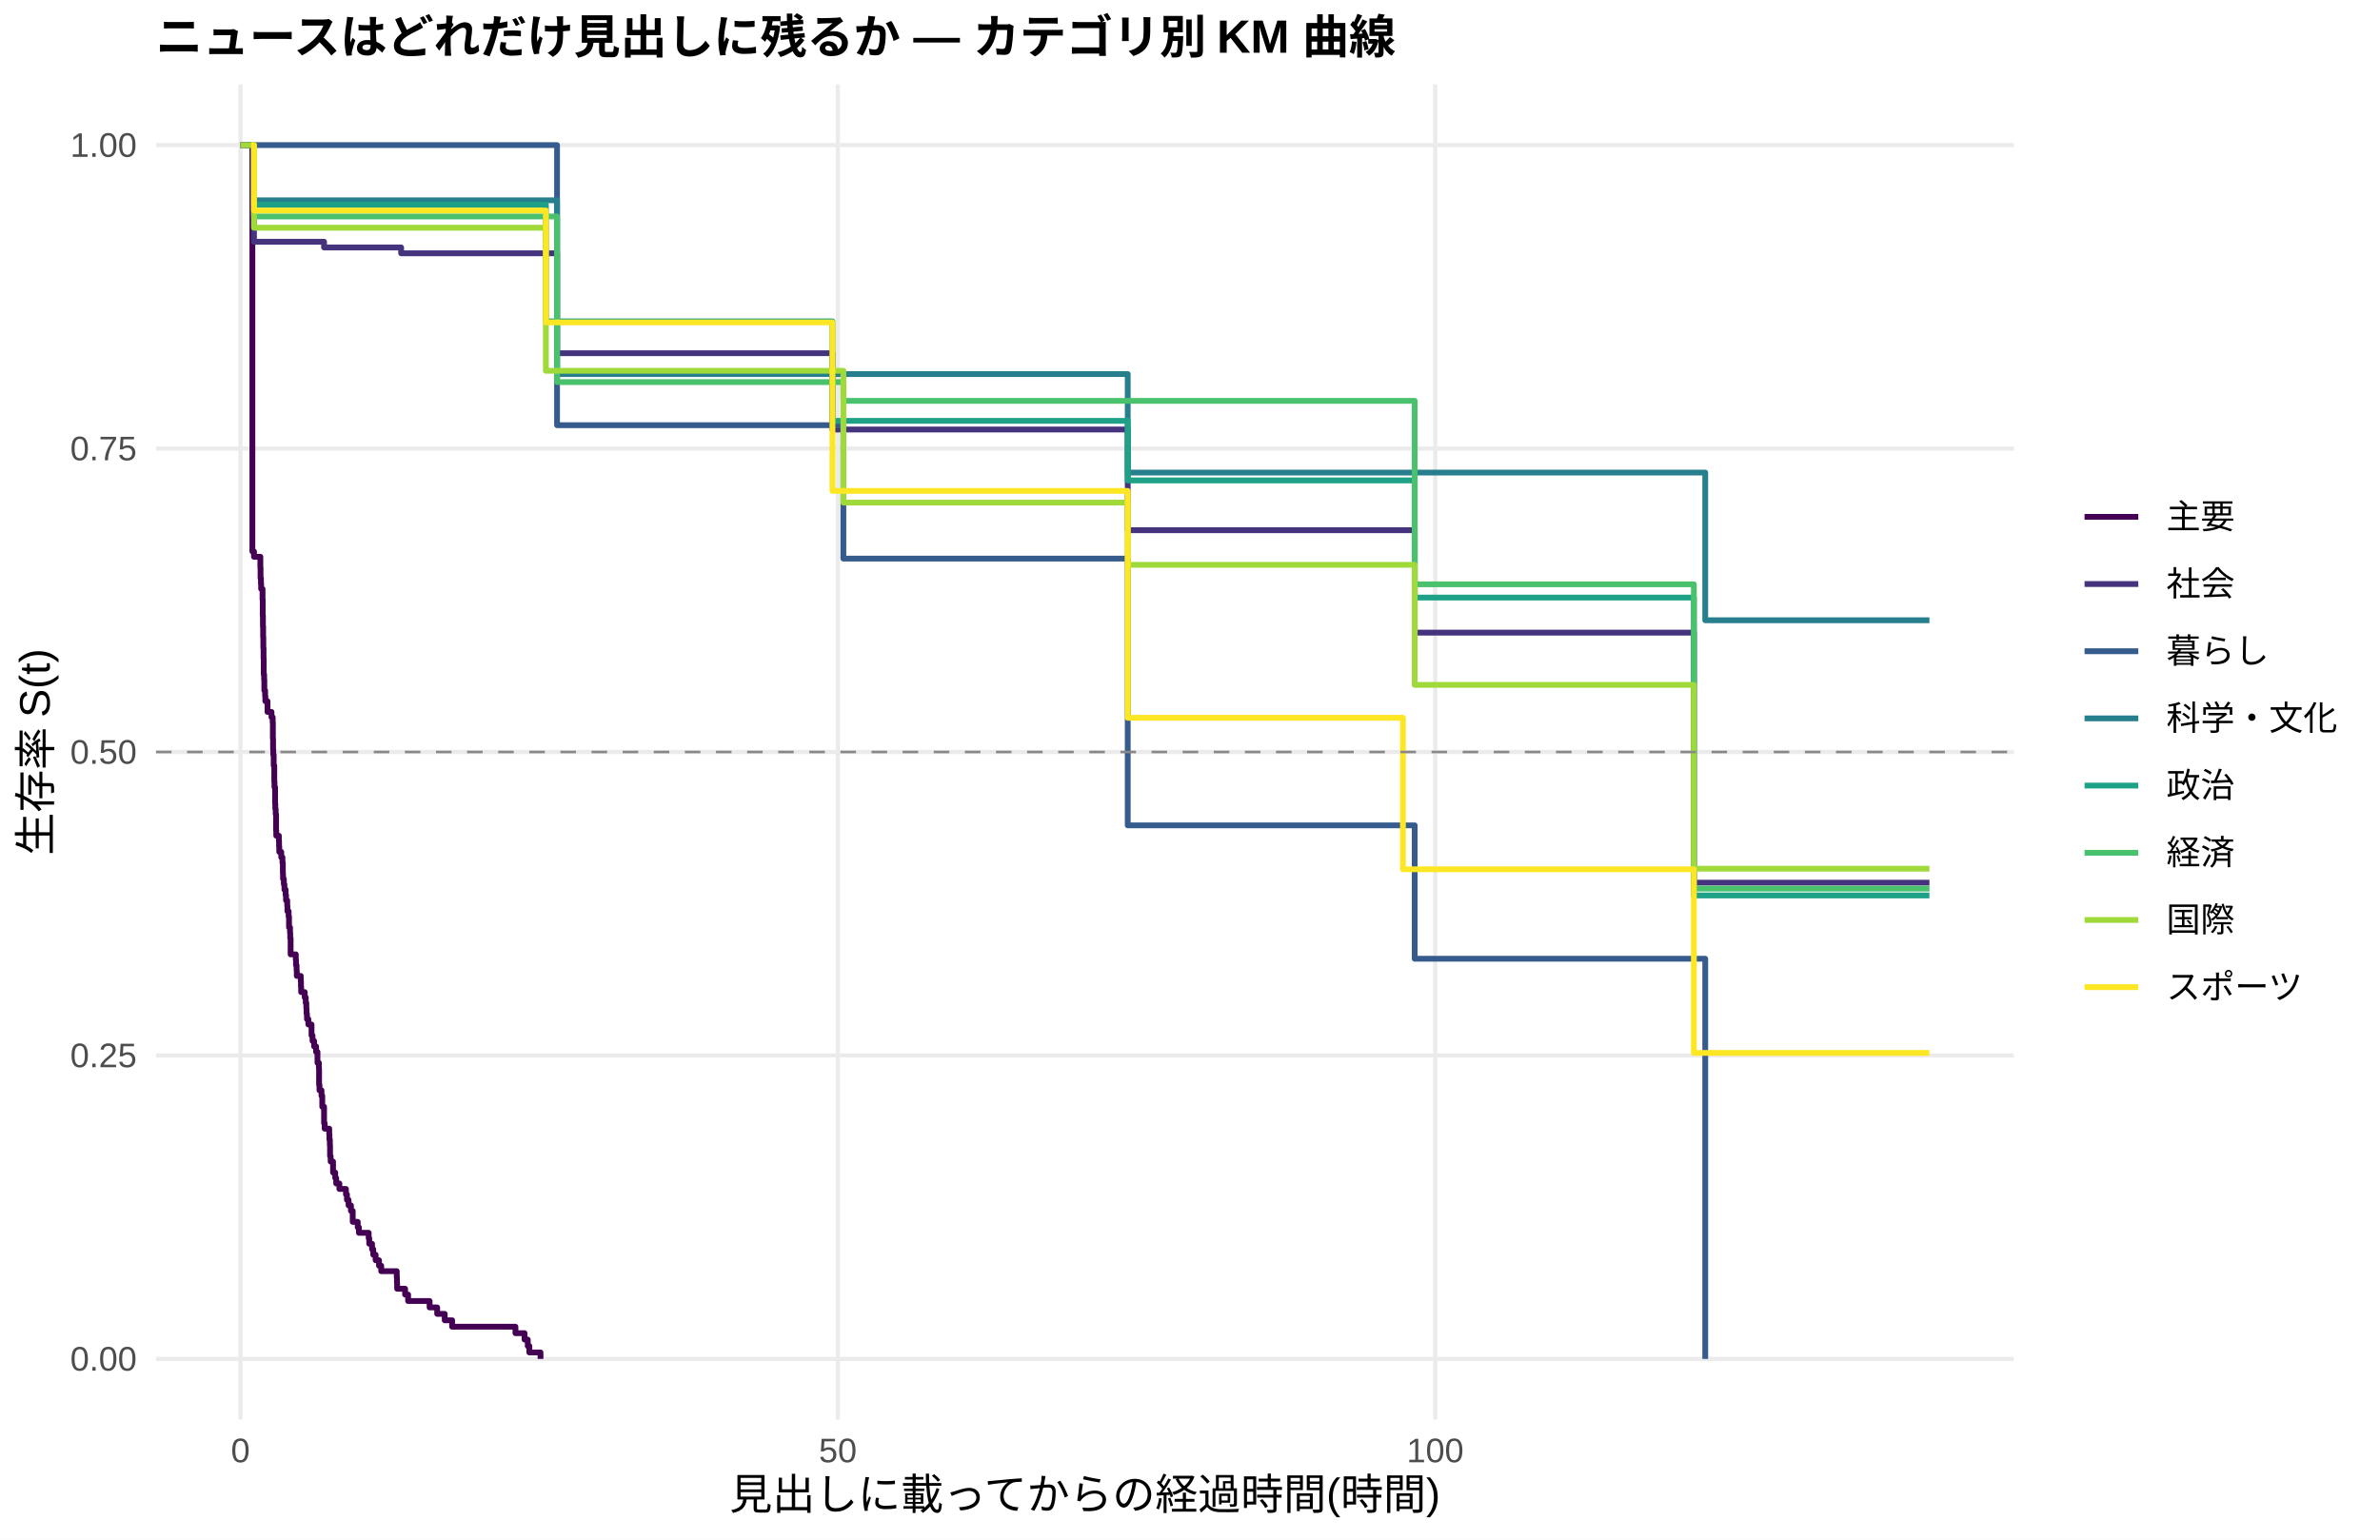
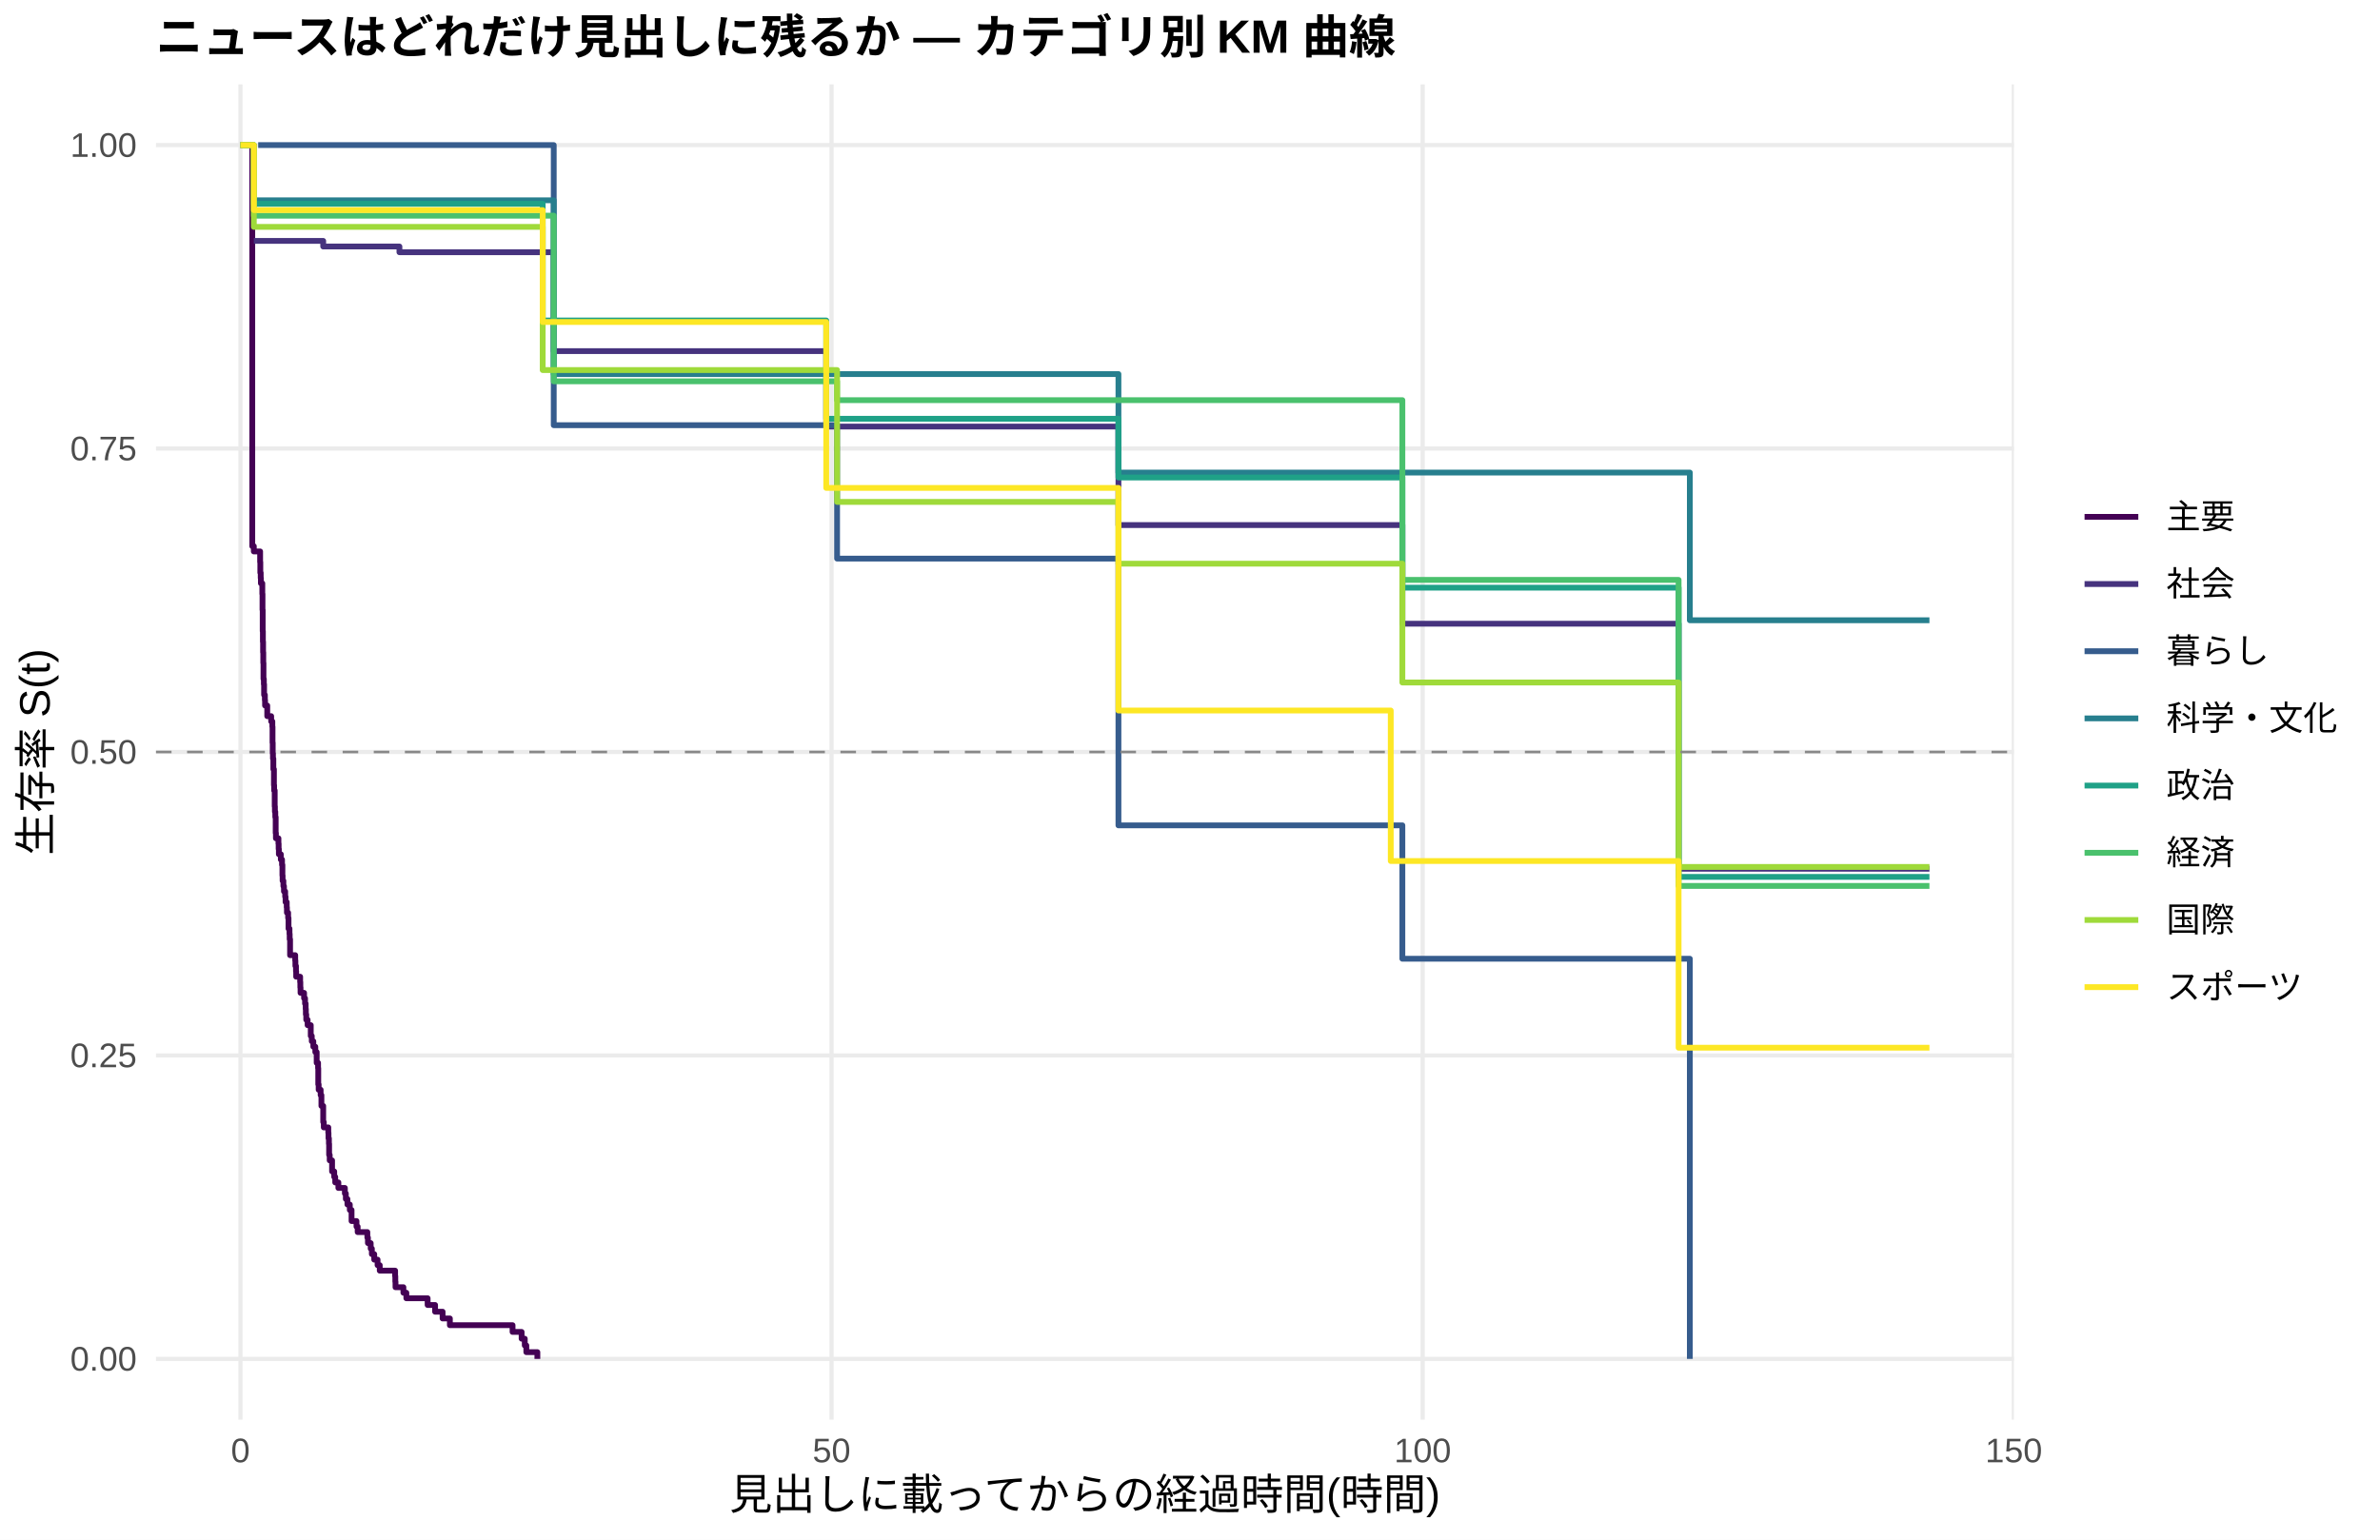
<svg xmlns="http://www.w3.org/2000/svg" width="612.00pt" height="396.00pt" viewBox="0 0 612.00 396.00">
  <g class="svglite">
    <defs>
      <style type="text/css">
    .svglite line, .svglite polyline, .svglite polygon, .svglite path, .svglite rect, .svglite circle {
      fill: none;
      stroke: #000000;
      stroke-linecap: round;
      stroke-linejoin: round;
      stroke-miterlimit: 10.00;
    }
    .svglite text {
      white-space: pre;
    }
    .svglite g.glyphgroup path {
      fill: inherit;
      stroke: none;
    }
  </style>
    </defs>
    <rect width="100%" height="100%" style="stroke: none; fill: #FFFFFF;" />
    <defs>
      <clipPath id="cpMC4wMHw2MTIuMDB8MC4wMHwzOTYuMDA=">
        <rect x="0.00" y="0.00" width="612.00" height="396.00" />
      </clipPath>
    </defs>
    <g clip-path="url(#cpMC4wMHw2MTIuMDB8MC4wMHwzOTYuMDA=)">
      <rect x="0.00" y="0.00" width="612.00" height="396.00" style="stroke-width: 1.07; stroke: none; fill: #FFFFFF;" />
    </g>
    <defs>
      <clipPath id="cpNDAuMTF8NTE3Ljg2fDIxLjcxfDM2NS4xMg==">
        <rect x="40.11" y="21.71" width="477.75" height="343.41" />
      </clipPath>
    </defs>
    <g clip-path="url(#cpNDAuMTF8NTE3Ljg2fDIxLjcxfDM2NS4xMg==)">
      <polyline points="40.11,349.51 517.86,349.51 " style="stroke-width: 1.07; stroke: #EBEBEB; stroke-linecap: butt;" />
      <polyline points="40.11,271.46 517.86,271.46 " style="stroke-width: 1.07; stroke: #EBEBEB; stroke-linecap: butt;" />
      <polyline points="40.11,193.41 517.86,193.41 " style="stroke-width: 1.07; stroke: #EBEBEB; stroke-linecap: butt;" />
      <polyline points="40.11,115.37 517.86,115.37 " style="stroke-width: 1.07; stroke: #EBEBEB; stroke-linecap: butt;" />
      <polyline points="40.11,37.32 517.86,37.32 " style="stroke-width: 1.07; stroke: #EBEBEB; stroke-linecap: butt;" />
      <polyline points="61.83,365.12 61.83,21.71 " style="stroke-width: 1.07; stroke: #EBEBEB; stroke-linecap: butt;" />
-       <polyline points="215.44,365.12 215.44,21.71 " style="stroke-width: 1.07; stroke: #EBEBEB; stroke-linecap: butt;" />
-       <polyline points="369.05,365.12 369.05,21.71 " style="stroke-width: 1.07; stroke: #EBEBEB; stroke-linecap: butt;" />
-       <polyline points="61.83,37.32 64.54,37.32 64.54,37.32 64.90,37.32 64.90,141.84 65.31,141.84 65.31,143.21 66.95,143.21 66.95,145.96 67.00,145.96 67.00,148.72 67.10,148.72 67.10,150.09 67.15,150.09 67.15,151.47 67.51,151.47 67.51,154.22 67.56,154.22 67.56,158.34 67.61,158.34 67.61,161.09 67.66,161.09 67.66,163.84 67.71,163.84 67.71,166.59 67.77,166.59 67.77,169.34 67.82,169.34 67.82,173.47 67.92,173.47 67.92,174.85 67.97,174.85 67.97,177.60 68.17,177.60 68.17,178.97 68.23,178.97 68.23,180.35 68.79,180.35 68.79,183.10 69.81,183.10 69.81,184.47 70.12,184.47 70.12,185.85 70.17,185.85 70.17,189.97 70.22,189.97 70.22,192.75 70.27,192.75 70.27,194.14 70.38,194.14 70.38,196.91 70.53,196.91 70.53,201.07 70.58,201.07 70.58,202.46 70.74,202.46 70.74,206.62 70.79,206.62 70.79,208.01 70.89,208.01 70.89,209.40 70.99,209.40 70.99,213.56 71.04,213.56 71.04,214.94 71.71,214.94 71.71,216.33 71.76,216.33 71.76,217.72 71.81,217.72 71.81,219.11 72.32,219.11 72.32,220.49 72.63,220.49 72.63,221.88 72.73,221.88 72.73,224.65 72.78,224.65 72.78,226.04 72.99,226.04 72.99,227.43 73.14,227.43 73.14,228.82 73.45,228.82 73.45,230.20 73.55,230.20 73.55,231.59 73.86,231.59 73.86,232.98 73.91,232.98 73.91,234.37 74.22,234.37 74.22,235.75 74.32,235.75 74.32,238.53 74.58,238.53 74.58,239.91 74.63,239.91 74.63,241.30 74.73,241.30 74.73,245.46 76.06,245.46 76.06,246.85 76.11,246.85 76.11,248.24 76.27,248.24 76.27,249.63 76.32,249.63 76.32,251.01 77.34,251.01 77.34,252.40 77.39,252.40 77.39,253.79 77.44,253.79 77.44,255.17 78.36,255.17 78.36,256.56 78.62,256.56 78.62,257.95 78.77,257.95 78.77,259.34 78.83,259.34 78.83,260.72 78.93,260.72 78.93,262.11 79.29,262.11 79.29,263.50 80.05,263.50 80.05,263.50 80.11,263.50 80.11,266.32 80.36,266.32 80.36,267.73 80.77,267.73 80.77,269.14 81.28,269.14 81.28,270.55 81.64,270.55 81.64,273.37 82.00,273.37 82.00,274.78 82.05,274.78 82.05,279.01 82.15,279.01 82.15,280.42 82.67,280.42 82.67,281.83 82.87,281.83 82.87,284.65 83.33,284.65 83.33,288.88 83.49,288.88 83.49,290.29 84.66,290.29 84.66,291.70 84.71,291.70 84.71,293.11 84.82,293.11 84.82,294.52 84.87,294.52 84.87,297.34 85.02,297.34 85.02,298.75 85.64,298.75 85.64,301.57 86.20,301.57 86.20,302.98 86.45,302.98 86.45,304.39 87.27,304.39 87.27,305.80 88.96,305.80 88.96,307.21 89.22,307.21 89.22,308.62 89.63,308.62 89.63,310.03 90.24,310.03 90.24,311.44 90.70,311.44 90.70,314.26 91.99,314.26 91.99,315.67 92.29,315.67 92.29,317.08 94.80,317.08 94.80,318.49 94.95,318.49 94.95,319.90 95.67,319.90 95.67,321.31 95.98,321.31 95.98,322.72 96.59,322.72 96.59,324.13 97.46,324.13 97.46,325.54 98.03,325.54 98.03,326.95 101.71,326.95 101.71,326.95 102.02,326.95 102.02,328.45 102.07,328.45 102.07,329.95 102.12,329.95 102.12,331.46 104.17,331.46 104.17,332.96 104.79,332.96 104.79,332.96 104.94,332.96 104.94,334.62 110.47,334.62 110.47,336.27 112.42,336.27 112.42,337.93 114.36,337.93 114.36,339.58 116.26,339.58 116.26,341.23 132.54,341.23 132.54,342.89 134.89,342.89 134.89,344.54 135.71,344.54 135.71,346.20 136.12,346.20 136.12,347.85 138.99,347.85 138.99,349.51 " style="stroke-width: 1.49; stroke: #440154; stroke-linecap: butt;" />
-       <polyline points="64.54,37.32 65.31,37.32 65.31,62.18 67.41,62.18 67.41,62.18 73.24,62.18 73.24,62.18 75.80,62.18 75.80,62.18 80.05,62.18 80.05,62.18 82.72,62.18 82.72,62.18 83.33,62.18 83.33,63.65 99.00,63.65 99.00,63.65 101.71,63.65 101.71,63.65 103.15,63.65 103.15,65.15 104.79,65.15 104.79,65.15 107.65,65.15 107.65,65.15 119.53,65.15 119.53,65.15 125.47,65.15 125.47,65.15 130.90,65.15 130.90,65.15 135.51,65.15 135.51,65.15 138.02,65.15 138.02,65.15 140.63,65.15 140.63,65.15 143.24,65.15 143.24,90.85 143.60,90.85 143.60,90.85 156.09,90.85 156.09,90.85 161.37,90.85 161.37,90.85 165.41,90.85 165.41,90.85 175.65,90.85 175.65,90.85 178.88,90.85 178.88,90.85 181.80,90.85 181.80,90.85 200.28,90.85 200.28,90.85 209.65,90.85 209.65,90.85 212.47,90.85 212.47,90.85 214.06,90.85 214.06,110.47 215.44,110.47 215.44,110.47 221.33,110.47 221.33,110.47 239.04,110.47 239.04,110.47 246.52,110.47 246.52,110.47 249.44,110.47 249.44,110.47 260.86,110.47 260.86,110.47 267.77,110.47 267.77,110.47 276.78,110.47 276.78,110.47 286.20,110.47 286.20,110.47 289.23,110.47 289.23,110.47 289.99,110.47 289.99,136.37 323.02,136.37 323.02,136.37 326.19,136.37 326.19,136.37 329.22,136.37 329.22,136.37 346.98,136.37 346.98,136.37 352.21,136.37 352.21,136.37 356.82,136.37 356.82,136.37 359.68,136.37 359.68,136.37 362.35,136.37 362.35,136.37 363.78,136.37 363.78,162.71 368.23,162.71 368.23,162.71 370.85,162.71 370.85,162.71 374.89,162.71 374.89,162.71 377.66,162.71 377.66,162.71 386.67,162.71 386.67,162.71 396.65,162.71 396.65,162.71 399.72,162.71 399.72,162.71 408.12,162.71 408.12,162.71 425.94,162.71 425.94,162.71 430.50,162.71 430.50,162.71 433.37,162.71 433.37,162.71 435.57,162.71 435.57,227.02 436.18,227.02 436.18,227.02 439.00,227.02 439.00,227.02 442.07,227.02 442.07,227.02 444.63,227.02 444.63,227.02 448.78,227.02 448.78,227.02 451.49,227.02 451.49,227.02 456.66,227.02 456.66,227.02 467.62,227.02 467.62,227.02 470.54,227.02 470.54,227.02 496.14,227.02 496.14,227.02 " style="stroke-width: 1.49; stroke: #46337E; stroke-linecap: butt;" />
-       <polyline points="61.83,37.32 64.54,37.32 64.54,37.32 67.41,37.32 67.41,37.32 75.80,37.32 75.80,37.32 138.02,37.32 138.02,37.32 143.24,37.32 143.24,109.36 161.37,109.36 161.37,109.36 181.80,109.36 181.80,109.36 216.87,109.36 216.87,143.67 289.99,143.67 289.99,212.28 363.78,212.28 363.78,246.59 425.94,246.59 425.94,246.59 430.50,246.59 430.50,246.59 438.49,246.59 438.49,349.51 " style="stroke-width: 1.49; stroke: #365C8D; stroke-linecap: butt;" />
-       <polyline points="65.31,51.51 82.72,51.51 82.72,51.51 143.24,51.51 143.24,96.21 143.60,96.21 143.60,96.21 178.88,96.21 178.88,96.21 181.80,96.21 181.80,96.21 209.65,96.21 209.65,96.21 215.44,96.21 215.44,96.21 246.52,96.21 246.52,96.21 278.98,96.21 278.98,96.21 289.99,96.21 289.99,121.54 346.98,121.54 346.98,121.54 356.82,121.54 356.82,121.54 423.33,121.54 423.33,121.54 438.49,121.54 438.49,159.53 442.07,159.53 442.07,159.53 470.54,159.53 470.54,159.53 496.14,159.53 496.14,159.53 " style="stroke-width: 1.49; stroke: #277F8E; stroke-linecap: butt;" />
-       <polyline points="64.54,37.32 65.31,37.32 65.31,52.67 67.41,52.67 67.41,52.67 70.17,52.67 70.17,52.67 73.24,52.67 73.24,52.67 75.80,52.67 75.80,52.67 80.05,52.67 80.05,52.67 82.72,52.67 82.72,52.67 92.04,52.67 92.04,52.67 99.00,52.67 99.00,52.67 101.71,52.67 101.71,52.67 130.90,52.67 130.90,52.67 135.51,52.67 135.51,52.67 140.37,52.67 140.37,82.65 140.63,82.65 140.63,82.65 143.60,82.65 143.60,82.65 148.98,82.65 148.98,82.65 153.43,82.65 153.43,82.65 156.09,82.65 156.09,82.65 161.37,82.65 161.37,82.65 165.41,82.65 165.41,82.65 172.79,82.65 172.79,82.65 181.80,82.65 181.80,82.65 209.65,82.65 209.65,82.65 214.06,82.65 214.06,108.24 239.04,108.24 239.04,108.24 260.86,108.24 260.86,108.24 286.20,108.24 286.20,108.24 289.99,108.24 289.99,123.56 301.46,123.56 301.46,123.56 306.84,123.56 306.84,123.56 309.30,123.56 309.30,123.56 329.22,123.56 329.22,123.56 349.70,123.56 349.70,123.56 352.21,123.56 352.21,123.56 356.82,123.56 356.82,123.56 359.68,123.56 359.68,123.56 363.78,123.56 363.78,153.69 368.23,153.69 368.23,153.69 370.85,153.69 370.85,153.69 374.89,153.69 374.89,153.69 377.66,153.69 377.66,153.69 386.67,153.69 386.67,153.69 396.65,153.69 396.65,153.69 408.12,153.69 408.12,153.69 417.80,153.69 417.80,153.69 425.94,153.69 425.94,153.69 430.50,153.69 430.50,153.69 433.37,153.69 433.37,153.69 435.57,153.69 435.57,230.31 460.71,230.31 460.71,230.31 488.41,230.31 488.41,230.31 496.14,230.31 496.14,230.31 " style="stroke-width: 1.49; stroke: #1FA187; stroke-linecap: butt;" />
-       <polyline points="64.54,37.32 65.31,37.32 65.31,55.68 67.41,55.68 67.41,55.68 70.17,55.68 70.17,55.68 80.05,55.68 80.05,55.68 82.72,55.68 82.72,55.68 101.71,55.68 101.71,55.68 135.51,55.68 135.51,55.68 138.02,55.68 138.02,55.68 143.24,55.68 143.24,98.27 143.60,98.27 143.60,98.27 153.43,98.27 153.43,98.27 161.37,98.27 161.37,98.27 181.80,98.27 181.80,98.27 216.87,98.27 216.87,103.10 227.63,103.10 227.63,103.10 260.86,103.10 260.86,103.10 349.70,103.10 349.70,103.10 362.35,103.10 362.35,103.10 363.78,103.10 363.78,150.28 365.16,150.28 365.16,150.28 368.23,150.28 368.23,150.28 370.85,150.28 370.85,150.28 377.66,150.28 377.66,150.28 382.62,150.28 382.62,150.28 386.67,150.28 386.67,150.28 396.65,150.28 396.65,150.28 425.94,150.28 425.94,150.28 435.57,150.28 435.57,228.55 436.18,228.55 436.18,228.55 451.49,228.55 451.49,228.55 456.66,228.55 456.66,228.55 460.71,228.55 460.71,228.55 470.54,228.55 470.54,228.55 485.85,228.55 485.85,228.55 496.14,228.55 496.14,228.55 " style="stroke-width: 1.49; stroke: #4AC16D; stroke-linecap: butt;" />
-       <polyline points="61.83,37.32 64.54,37.32 64.54,37.32 65.31,37.32 65.31,58.57 70.17,58.57 70.17,58.57 73.24,58.57 73.24,58.57 75.80,58.57 75.80,58.57 99.00,58.57 99.00,58.57 101.71,58.57 101.71,58.57 107.65,58.57 107.65,58.57 113.18,58.57 113.18,58.57 130.90,58.57 130.90,58.57 135.51,58.57 135.51,58.57 140.37,58.57 140.37,95.37 143.60,95.37 143.60,95.37 148.98,95.37 148.98,95.37 156.09,95.37 156.09,95.37 178.88,95.37 178.88,95.37 181.80,95.37 181.80,95.37 209.65,95.37 209.65,95.37 216.87,95.37 216.87,129.26 227.63,129.26 227.63,129.26 235.15,129.26 235.15,129.26 246.52,129.26 246.52,129.26 286.20,129.26 286.20,129.26 289.99,129.26 289.99,145.27 297.47,145.27 297.47,145.27 304.18,145.27 304.18,145.27 309.30,145.27 309.30,145.27 313.34,145.27 313.34,145.27 323.02,145.27 323.02,145.27 326.19,145.27 326.19,145.27 349.70,145.27 349.70,145.27 352.21,145.27 352.21,145.27 356.82,145.27 356.82,145.27 359.68,145.27 359.68,145.27 363.78,145.27 363.78,176.15 370.85,176.15 370.85,176.15 374.89,176.15 374.89,176.15 377.66,176.15 377.66,176.15 396.65,176.15 396.65,176.15 399.72,176.15 399.72,176.15 402.75,176.15 402.75,176.15 417.80,176.15 417.80,176.15 423.33,176.15 423.33,176.15 425.94,176.15 425.94,176.15 430.50,176.15 430.50,176.15 435.57,176.15 435.57,223.43 436.18,223.43 436.18,223.43 439.00,223.43 439.00,223.43 442.07,223.43 442.07,223.43 444.63,223.43 444.63,223.43 454.10,223.43 454.10,223.43 460.71,223.43 460.71,223.43 470.54,223.43 470.54,223.43 485.85,223.43 485.85,223.43 488.41,223.43 488.41,223.43 496.14,223.43 496.14,223.43 " style="stroke-width: 1.49; stroke: #9FDA3A; stroke-linecap: butt;" />
-       <polyline points="64.54,37.32 65.31,37.32 65.31,54.14 70.17,54.14 70.17,54.14 73.24,54.14 73.24,54.14 75.80,54.14 75.80,54.14 140.37,54.14 140.37,82.91 143.60,82.91 143.60,82.91 148.98,82.91 148.98,82.91 153.43,82.91 153.43,82.91 156.09,82.91 156.09,82.91 161.37,82.91 161.37,82.91 165.41,82.91 165.41,82.91 172.79,82.91 172.79,82.91 175.65,82.91 175.65,82.91 197.26,82.91 197.26,82.91 200.28,82.91 200.28,82.91 203.00,82.91 203.00,82.91 209.65,82.91 209.65,82.91 214.06,82.91 214.06,126.26 218.20,126.26 218.20,126.26 221.33,126.26 221.33,126.26 223.68,126.26 223.68,126.26 227.63,126.26 227.63,126.26 230.24,126.26 230.24,126.26 239.04,126.26 239.04,126.26 246.52,126.26 246.52,126.26 252.61,126.26 252.61,126.26 274.07,126.26 274.07,126.26 276.78,126.26 276.78,126.26 286.20,126.26 286.20,126.26 289.23,126.26 289.23,126.26 289.99,126.26 289.99,184.61 297.47,184.61 297.47,184.61 301.46,184.61 301.46,184.61 306.84,184.61 306.84,184.61 323.02,184.61 323.02,184.61 346.98,184.61 346.98,184.61 352.21,184.61 352.21,184.61 359.68,184.61 359.68,184.61 360.76,184.61 360.76,223.58 370.85,223.58 370.85,223.58 374.89,223.58 374.89,223.58 382.62,223.58 382.62,223.58 423.33,223.58 423.33,223.58 425.94,223.58 425.94,223.58 435.57,223.58 435.57,270.81 439.00,270.81 439.00,270.81 448.78,270.81 448.78,270.81 451.49,270.81 451.49,270.81 456.66,270.81 456.66,270.81 460.71,270.81 460.71,270.81 470.54,270.81 470.54,270.81 488.41,270.81 488.41,270.81 496.14,270.81 496.14,270.81 " style="stroke-width: 1.49; stroke: #FDE725; stroke-linecap: butt;" />
+       <polyline points="213.83,365.12 213.83,21.71 " style="stroke-width: 1.07; stroke: #EBEBEB; stroke-linecap: butt;" />
+       <polyline points="365.83,365.12 365.83,21.71 " style="stroke-width: 1.07; stroke: #EBEBEB; stroke-linecap: butt;" />
+       <polyline points="517.83,365.12 517.83,21.71 " style="stroke-width: 1.07; stroke: #EBEBEB; stroke-linecap: butt;" />
+       <polyline points="61.83,37.32 64.87,37.32 64.87,140.48 65.27,140.48 65.27,141.83 66.39,141.83 66.39,141.83 66.89,141.83 66.89,144.57 66.94,144.57 66.94,147.30 67.04,147.30 67.04,148.66 67.09,148.66 67.09,150.03 67.45,150.03 67.45,152.76 67.50,152.76 67.50,156.86 67.55,156.86 67.55,162.33 67.60,162.33 67.60,165.06 67.65,165.06 67.65,167.79 67.70,167.79 67.70,170.52 67.75,170.52 67.75,174.62 67.85,174.62 67.85,175.99 67.91,175.99 67.91,178.72 68.11,178.72 68.11,180.09 68.16,180.09 68.16,181.46 68.72,181.46 68.72,184.19 69.73,184.19 69.73,185.55 70.03,185.55 70.03,186.92 70.08,186.92 70.08,191.02 70.13,191.02 70.13,193.75 70.19,193.75 70.19,195.12 70.29,195.12 70.29,197.85 70.44,197.85 70.44,201.95 70.49,201.95 70.49,203.32 70.64,203.32 70.64,207.41 70.69,207.41 70.69,208.78 70.79,208.78 70.79,210.15 70.89,210.15 70.89,214.25 70.95,214.25 70.95,215.61 71.60,215.61 71.60,216.98 71.65,216.98 71.65,218.34 71.71,218.34 71.71,219.71 72.21,219.71 72.21,221.08 72.52,221.08 72.52,222.44 72.62,222.44 72.62,225.18 72.67,225.18 72.67,226.54 72.87,226.54 72.87,227.91 73.02,227.91 73.02,229.27 73.33,229.27 73.33,230.64 73.43,230.64 73.43,232.01 73.73,232.01 73.73,233.37 73.78,233.37 73.78,234.74 74.09,234.74 74.09,236.11 74.19,236.11 74.19,238.84 74.44,238.84 74.44,240.20 74.49,240.20 74.49,241.57 74.59,241.57 74.59,245.67 74.64,245.67 74.64,245.67 75.91,245.67 75.91,247.05 75.96,247.05 75.96,248.44 76.11,248.44 76.11,249.82 76.16,249.82 76.16,251.21 77.18,251.21 77.18,252.59 77.23,252.59 77.23,253.98 77.28,253.98 77.28,255.36 78.19,255.36 78.19,256.75 78.44,256.75 78.44,258.13 78.60,258.13 78.60,259.51 78.65,259.51 78.65,260.90 78.75,260.90 78.75,262.28 79.10,262.28 79.10,263.67 79.91,263.67 79.91,266.44 80.17,266.44 80.17,267.82 80.57,267.82 80.57,269.21 81.08,269.21 81.08,270.59 81.43,270.59 81.43,273.36 81.79,273.36 81.79,274.74 81.84,274.74 81.84,278.90 81.94,278.90 81.94,280.28 82.45,280.28 82.45,281.67 82.65,281.67 82.65,284.44 83.11,284.44 83.11,288.59 83.26,288.59 83.26,289.97 84.42,289.97 84.42,291.36 84.47,291.36 84.47,292.78 84.58,292.78 84.58,294.19 84.63,294.19 84.63,297.03 84.78,297.03 84.78,298.45 85.39,298.45 85.39,301.29 85.94,301.29 85.94,302.70 86.20,302.70 86.20,304.12 87.01,304.12 87.01,305.54 88.68,305.54 88.68,306.96 88.93,306.96 88.93,308.38 89.34,308.38 89.34,309.80 89.95,309.80 89.95,311.21 90.40,311.21 90.40,314.05 91.67,314.05 91.67,315.47 91.97,315.47 91.97,316.89 94.46,316.89 94.46,318.30 94.61,318.30 94.61,319.72 95.32,319.72 95.32,321.14 95.62,321.14 95.62,322.56 96.23,322.56 96.23,323.98 97.09,323.98 97.09,325.40 97.65,325.40 97.65,326.81 101.60,326.81 101.60,328.23 101.65,328.23 101.65,329.65 101.70,329.65 101.70,331.07 103.73,331.07 103.73,332.49 104.49,332.49 104.49,333.91 105.86,333.91 105.86,333.91 108.90,333.91 108.90,333.91 109.96,333.91 109.96,335.64 111.88,335.64 111.88,337.37 113.81,337.37 113.81,339.11 115.68,339.11 115.68,340.84 131.80,340.84 131.80,342.57 134.13,342.57 134.13,344.31 134.94,344.31 134.94,346.04 135.34,346.04 135.34,347.77 138.18,347.77 138.18,349.51 " style="stroke-width: 1.49; stroke: #440154; stroke-linecap: butt;" />
+       <polyline points="65.27,61.96 69.07,61.96 69.07,61.96 71.91,61.96 71.91,61.96 77.68,61.96 77.68,61.96 80.22,61.96 80.22,61.96 83.11,61.96 83.11,63.40 84.42,63.40 84.42,63.40 87.06,63.40 87.06,63.40 102.71,63.40 102.71,64.87 103.17,64.87 103.17,64.87 105.86,64.87 105.86,64.87 108.90,64.87 108.90,64.87 111.73,64.87 111.73,64.87 123.49,64.87 123.49,64.87 129.36,64.87 129.36,64.87 134.74,64.87 134.74,64.87 139.30,64.87 139.30,64.87 141.78,64.87 141.78,64.87 142.39,64.87 142.39,90.31 144.36,90.31 144.36,90.31 147.30,90.31 147.30,90.31 159.66,90.31 159.66,90.31 164.88,90.31 164.88,90.31 168.88,90.31 168.88,90.31 179.02,90.31 179.02,90.31 182.21,90.31 182.21,90.31 185.10,90.31 185.10,90.31 203.39,90.31 203.39,90.31 212.46,90.31 212.46,109.71 212.66,109.71 212.66,109.71 215.45,109.71 215.45,109.71 218.39,109.71 218.39,109.71 224.21,109.71 224.21,109.71 241.74,109.71 241.74,109.71 249.14,109.71 249.14,109.71 252.03,109.71 252.03,109.71 263.33,109.71 263.33,109.71 270.17,109.71 270.17,109.71 279.09,109.71 279.09,109.71 287.60,109.71 287.60,135.05 288.41,135.05 288.41,135.05 291.40,135.05 291.40,135.05 324.84,135.05 324.84,135.05 327.98,135.05 327.98,135.05 330.97,135.05 330.97,135.05 348.55,135.05 348.55,135.05 353.72,135.05 353.72,135.05 358.28,135.05 358.28,135.05 360.61,135.05 360.61,160.42 361.12,160.42 361.12,160.42 363.75,160.42 363.75,160.42 369.58,160.42 369.58,160.42 372.16,160.42 372.16,160.42 376.16,160.42 376.16,160.42 378.90,160.42 378.90,160.42 387.82,160.42 387.82,160.42 397.70,160.42 397.70,160.42 400.74,160.42 400.74,160.42 409.05,160.42 409.05,160.42 426.68,160.42 426.68,160.42 431.19,160.42 431.19,160.42 431.64,160.42 431.64,223.45 434.03,223.45 434.03,223.45 436.81,223.45 436.81,223.45 439.60,223.45 439.60,223.45 442.64,223.45 442.64,223.45 445.17,223.45 445.17,223.45 449.28,223.45 449.28,223.45 451.96,223.45 451.96,223.45 457.08,223.45 457.08,223.45 467.92,223.45 467.92,223.45 470.81,223.45 470.81,223.45 496.14,223.45 496.14,223.45 " style="stroke-width: 1.49; stroke: #46337E; stroke-linecap: butt;" />
+       <polyline points="66.39,37.32 69.07,37.32 69.07,37.32 71.91,37.32 71.91,37.32 80.22,37.32 80.22,37.32 141.78,37.32 141.78,37.32 142.39,37.32 142.39,109.36 164.88,109.36 164.88,109.36 185.10,109.36 185.10,109.36 215.25,109.36 215.25,143.67 287.60,143.67 287.60,212.28 360.61,212.28 360.61,246.59 426.68,246.59 426.68,246.59 431.19,246.59 431.19,246.59 434.53,246.59 434.53,349.51 " style="stroke-width: 1.49; stroke: #365C8D; stroke-linecap: butt;" />
+       <polyline points="65.27,51.51 87.06,51.51 87.06,51.51 142.39,51.51 142.39,96.21 147.30,96.21 147.30,96.21 182.21,96.21 182.21,96.21 185.10,96.21 185.10,96.21 212.66,96.21 212.66,96.21 218.39,96.21 218.39,96.21 249.14,96.21 249.14,96.21 281.26,96.21 281.26,96.21 287.60,96.21 287.60,121.54 348.55,121.54 348.55,121.54 358.28,121.54 358.28,121.54 424.09,121.54 424.09,121.54 434.53,121.54 434.53,159.53 442.64,159.53 442.64,159.53 470.81,159.53 470.81,159.53 496.14,159.53 496.14,159.53 " style="stroke-width: 1.49; stroke: #277F8E; stroke-linecap: butt;" />
+       <polyline points="61.83,37.32 65.27,37.32 65.27,52.42 69.07,52.42 69.07,52.42 71.91,52.42 71.91,52.42 74.64,52.42 74.64,52.42 77.68,52.42 77.68,52.42 80.22,52.42 80.22,52.42 84.42,52.42 84.42,52.42 87.06,52.42 87.06,52.42 96.28,52.42 96.28,52.42 103.17,52.42 103.17,52.42 105.86,52.42 105.86,52.42 134.74,52.42 134.74,52.42 139.30,52.42 139.30,52.42 139.55,52.42 139.55,82.43 144.36,82.43 144.36,82.43 147.30,82.43 147.30,82.43 152.62,82.43 152.62,82.43 157.03,82.43 157.03,82.43 159.66,82.43 159.66,82.43 164.88,82.43 164.88,82.43 168.88,82.43 168.88,82.43 176.18,82.43 176.18,82.43 185.10,82.43 185.10,82.43 212.46,82.43 212.46,107.70 212.66,107.70 212.66,107.70 241.74,107.70 241.74,107.70 263.33,107.70 263.33,107.70 287.60,107.70 287.60,122.81 288.41,122.81 288.41,122.81 303.51,122.81 303.51,122.81 308.83,122.81 308.83,122.81 311.26,122.81 311.26,122.81 330.97,122.81 330.97,122.81 351.24,122.81 351.24,122.81 353.72,122.81 353.72,122.81 358.28,122.81 358.28,122.81 360.61,122.81 360.61,151.15 361.12,151.15 361.12,151.15 369.58,151.15 369.58,151.15 372.16,151.15 372.16,151.15 376.16,151.15 376.16,151.15 378.90,151.15 378.90,151.15 387.82,151.15 387.82,151.15 397.70,151.15 397.70,151.15 409.05,151.15 409.05,151.15 418.62,151.15 418.62,151.15 426.68,151.15 426.68,151.15 431.19,151.15 431.19,151.15 431.64,151.15 431.64,225.53 434.03,225.53 434.03,225.53 461.08,225.53 461.08,225.53 488.49,225.53 488.49,225.53 496.14,225.53 496.14,225.53 " style="stroke-width: 1.49; stroke: #1FA187; stroke-linecap: butt;" />
+       <polyline points="61.83,37.32 65.27,37.32 65.27,55.47 69.07,55.47 69.07,55.47 71.91,55.47 71.91,55.47 74.64,55.47 74.64,55.47 84.42,55.47 84.42,55.47 87.06,55.47 87.06,55.47 105.86,55.47 105.86,55.47 139.30,55.47 139.30,55.47 141.78,55.47 141.78,55.47 142.39,55.47 142.39,98.08 147.30,98.08 147.30,98.08 157.03,98.08 157.03,98.08 164.88,98.08 164.88,98.08 185.10,98.08 185.10,98.08 215.25,98.08 215.25,102.92 230.45,102.92 230.45,102.92 263.33,102.92 263.33,102.92 351.24,102.92 351.24,102.92 360.61,102.92 360.61,149.15 363.75,149.15 363.75,149.15 366.54,149.15 366.54,149.15 369.58,149.15 369.58,149.15 372.16,149.15 372.16,149.15 378.90,149.15 378.90,149.15 383.81,149.15 383.81,149.15 387.82,149.15 387.82,149.15 397.70,149.15 397.70,149.15 426.68,149.15 426.68,149.15 431.64,149.15 431.64,227.86 436.81,227.86 436.81,227.86 451.96,227.86 451.96,227.86 457.08,227.86 457.08,227.86 461.08,227.86 461.08,227.86 470.81,227.86 470.81,227.86 485.96,227.86 485.96,227.86 496.14,227.86 496.14,227.86 " style="stroke-width: 1.49; stroke: #4AC16D; stroke-linecap: butt;" />
+       <polyline points="61.83,37.32 65.27,37.32 65.27,58.35 66.39,58.35 66.39,58.35 69.07,58.35 69.07,58.35 74.64,58.35 74.64,58.35 77.68,58.35 77.68,58.35 80.22,58.35 80.22,58.35 103.17,58.35 103.17,58.35 105.86,58.35 105.86,58.35 111.73,58.35 111.73,58.35 117.20,58.35 117.20,58.35 134.74,58.35 134.74,58.35 139.30,58.35 139.30,58.35 139.55,58.35 139.55,95.18 147.30,95.18 147.30,95.18 152.62,95.18 152.62,95.18 159.66,95.18 159.66,95.18 182.21,95.18 182.21,95.18 185.10,95.18 185.10,95.18 212.66,95.18 212.66,95.18 215.25,95.18 215.25,129.09 230.45,129.09 230.45,129.09 237.89,129.09 237.89,129.09 249.14,129.09 249.14,129.09 287.60,129.09 287.60,144.98 288.41,144.98 288.41,144.98 299.56,144.98 299.56,144.98 306.19,144.98 306.19,144.98 311.26,144.98 311.26,144.98 315.26,144.98 315.26,144.98 324.84,144.98 324.84,144.98 327.98,144.98 327.98,144.98 351.24,144.98 351.24,144.98 353.72,144.98 353.72,144.98 358.28,144.98 358.28,144.98 360.61,144.98 360.61,175.54 361.12,175.54 361.12,175.54 372.16,175.54 372.16,175.54 376.16,175.54 376.16,175.54 378.90,175.54 378.90,175.54 397.70,175.54 397.70,175.54 400.74,175.54 400.74,175.54 403.73,175.54 403.73,175.54 418.62,175.54 418.62,175.54 424.09,175.54 424.09,175.54 426.68,175.54 426.68,175.54 431.19,175.54 431.19,175.54 431.64,175.54 431.64,222.98 436.81,222.98 436.81,222.98 439.60,222.98 439.60,222.98 442.64,222.98 442.64,222.98 445.17,222.98 445.17,222.98 454.55,222.98 454.55,222.98 461.08,222.98 461.08,222.98 470.81,222.98 470.81,222.98 485.96,222.98 485.96,222.98 488.49,222.98 488.49,222.98 496.14,222.98 496.14,222.98 " style="stroke-width: 1.49; stroke: #9FDA3A; stroke-linecap: butt;" />
+       <polyline points="61.83,37.32 65.27,37.32 65.27,54.04 69.07,54.04 69.07,54.04 74.64,54.04 74.64,54.04 77.68,54.04 77.68,54.04 80.22,54.04 80.22,54.04 139.55,54.04 139.55,82.82 147.30,82.82 147.30,82.82 152.62,82.82 152.62,82.82 157.03,82.82 157.03,82.82 159.66,82.82 159.66,82.82 164.88,82.82 164.88,82.82 168.88,82.82 168.88,82.82 176.18,82.82 176.18,82.82 179.02,82.82 179.02,82.82 200.40,82.82 200.40,82.82 203.39,82.82 203.39,82.82 206.07,82.82 206.07,82.82 212.46,82.82 212.46,125.49 212.66,125.49 212.66,125.49 221.12,125.49 221.12,125.49 224.21,125.49 224.21,125.49 226.54,125.49 226.54,125.49 230.45,125.49 230.45,125.49 233.03,125.49 233.03,125.49 241.74,125.49 241.74,125.49 249.14,125.49 249.14,125.49 255.17,125.49 255.17,125.49 276.40,125.49 276.40,125.49 279.09,125.49 279.09,125.49 287.60,125.49 287.60,182.74 288.41,182.74 288.41,182.74 291.40,182.74 291.40,182.74 299.56,182.74 299.56,182.74 303.51,182.74 303.51,182.74 308.83,182.74 308.83,182.74 324.84,182.74 324.84,182.74 348.55,182.74 348.55,182.74 353.72,182.74 353.72,182.74 357.62,182.74 357.62,221.45 361.12,221.45 361.12,221.45 372.16,221.45 372.16,221.45 376.16,221.45 376.16,221.45 383.81,221.45 383.81,221.45 424.09,221.45 424.09,221.45 426.68,221.45 426.68,221.45 431.64,221.45 431.64,269.47 439.60,269.47 439.60,269.47 449.28,269.47 449.28,269.47 451.96,269.47 451.96,269.47 457.08,269.47 457.08,269.47 461.08,269.47 461.08,269.47 470.81,269.47 470.81,269.47 488.49,269.47 488.49,269.47 496.14,269.47 496.14,269.47 " style="stroke-width: 1.49; stroke: #FDE725; stroke-linecap: butt;" />
      <line x1="40.11" y1="193.41" x2="517.86" y2="193.41" style="stroke-width: 0.64; stroke: #888888; stroke-dasharray: 4.00,4.00; stroke-linecap: butt;" />
    </g>
    <g clip-path="url(#cpMC4wMHw2MTIuMDB8MC4wMHwzOTYuMDA=)">
      <text x="35.18" y="352.53" text-anchor="end" style="font-size: 8.80px;fill: #4D4D4D; font-family: &quot;Liberation Sans&quot;;" textLength="17.11px" lengthAdjust="spacingAndGlyphs">0.00</text>
      <text x="35.18" y="274.49" text-anchor="end" style="font-size: 8.80px;fill: #4D4D4D; font-family: &quot;Liberation Sans&quot;;" textLength="17.11px" lengthAdjust="spacingAndGlyphs">0.25</text>
      <text x="35.18" y="196.44" text-anchor="end" style="font-size: 8.80px;fill: #4D4D4D; font-family: &quot;Liberation Sans&quot;;" textLength="17.11px" lengthAdjust="spacingAndGlyphs">0.50</text>
      <text x="35.18" y="118.39" text-anchor="end" style="font-size: 8.80px;fill: #4D4D4D; font-family: &quot;Liberation Sans&quot;;" textLength="17.11px" lengthAdjust="spacingAndGlyphs">0.75</text>
      <text x="35.18" y="40.35" text-anchor="end" style="font-size: 8.80px;fill: #4D4D4D; font-family: &quot;Liberation Sans&quot;;" textLength="17.11px" lengthAdjust="spacingAndGlyphs">1.00</text>
      <text x="61.83" y="376.10" text-anchor="middle" style="font-size: 8.80px;fill: #4D4D4D; font-family: &quot;Liberation Sans&quot;;" textLength="4.89px" lengthAdjust="spacingAndGlyphs">0</text>
-       <text x="215.44" y="376.10" text-anchor="middle" style="font-size: 8.80px;fill: #4D4D4D; font-family: &quot;Liberation Sans&quot;;" textLength="9.78px" lengthAdjust="spacingAndGlyphs">50</text>
-       <text x="369.05" y="376.10" text-anchor="middle" style="font-size: 8.80px;fill: #4D4D4D; font-family: &quot;Liberation Sans&quot;;" textLength="14.67px" lengthAdjust="spacingAndGlyphs">100</text>
+       <text x="213.83" y="376.10" text-anchor="middle" style="font-size: 8.80px;fill: #4D4D4D; font-family: &quot;Liberation Sans&quot;;" textLength="9.78px" lengthAdjust="spacingAndGlyphs">50</text>
+       <text x="365.83" y="376.10" text-anchor="middle" style="font-size: 8.80px;fill: #4D4D4D; font-family: &quot;Liberation Sans&quot;;" textLength="14.67px" lengthAdjust="spacingAndGlyphs">100</text>
+       <text x="517.83" y="376.10" text-anchor="middle" style="font-size: 8.80px;fill: #4D4D4D; font-family: &quot;Liberation Sans&quot;;" textLength="14.67px" lengthAdjust="spacingAndGlyphs">150</text>
      <text x="278.98" y="388.24" text-anchor="middle" style="font-size: 11.00px; font-family: &quot;Liberation Sans&quot;;" textLength="183.31px" lengthAdjust="spacingAndGlyphs">見出しに載ってからの経過時間(時間)</text>
      <text transform="translate(13.05,193.41) rotate(-90)" text-anchor="middle" style="font-size: 11.00px; font-family: &quot;Liberation Sans&quot;;" textLength="53.78px" lengthAdjust="spacingAndGlyphs">生存率 S(t)</text>
      <line x1="536.03" y1="132.93" x2="549.85" y2="132.93" style="stroke-width: 1.49; stroke: #440154; stroke-linecap: butt;" />
      <line x1="536.03" y1="150.21" x2="549.85" y2="150.21" style="stroke-width: 1.49; stroke: #46337E; stroke-linecap: butt;" />
      <line x1="536.03" y1="167.49" x2="549.85" y2="167.49" style="stroke-width: 1.49; stroke: #365C8D; stroke-linecap: butt;" />
      <line x1="536.03" y1="184.77" x2="549.85" y2="184.77" style="stroke-width: 1.49; stroke: #277F8E; stroke-linecap: butt;" />
      <line x1="536.03" y1="202.05" x2="549.85" y2="202.05" style="stroke-width: 1.49; stroke: #1FA187; stroke-linecap: butt;" />
      <line x1="536.03" y1="219.33" x2="549.85" y2="219.33" style="stroke-width: 1.49; stroke: #4AC16D; stroke-linecap: butt;" />
      <line x1="536.03" y1="236.61" x2="549.85" y2="236.61" style="stroke-width: 1.49; stroke: #9FDA3A; stroke-linecap: butt;" />
      <line x1="536.03" y1="253.89" x2="549.85" y2="253.89" style="stroke-width: 1.49; stroke: #FDE725; stroke-linecap: butt;" />
      <text x="557.06" y="135.96" style="font-size: 8.80px; font-family: &quot;Liberation Sans&quot;;" textLength="17.59px" lengthAdjust="spacingAndGlyphs">主要</text>
      <text x="557.06" y="153.24" style="font-size: 8.80px; font-family: &quot;Liberation Sans&quot;;" textLength="17.59px" lengthAdjust="spacingAndGlyphs">社会</text>
      <text x="557.06" y="170.52" style="font-size: 8.80px; font-family: &quot;Liberation Sans&quot;;" textLength="26.39px" lengthAdjust="spacingAndGlyphs">暮らし</text>
      <text x="557.06" y="187.80" style="font-size: 8.80px; font-family: &quot;Liberation Sans&quot;;" textLength="43.98px" lengthAdjust="spacingAndGlyphs">科学・文化</text>
      <text x="557.06" y="205.08" style="font-size: 8.80px; font-family: &quot;Liberation Sans&quot;;" textLength="17.59px" lengthAdjust="spacingAndGlyphs">政治</text>
      <text x="557.06" y="222.36" style="font-size: 8.80px; font-family: &quot;Liberation Sans&quot;;" textLength="17.59px" lengthAdjust="spacingAndGlyphs">経済</text>
      <text x="557.06" y="239.64" style="font-size: 8.80px; font-family: &quot;Liberation Sans&quot;;" textLength="17.59px" lengthAdjust="spacingAndGlyphs">国際</text>
      <text x="557.06" y="256.92" style="font-size: 8.80px; font-family: &quot;Liberation Sans&quot;;" textLength="35.19px" lengthAdjust="spacingAndGlyphs">スポーツ</text>
      <text x="40.11" y="13.74" style="font-size: 12.00px; font-weight: bold; font-family: &quot;Liberation Sans&quot;;" textLength="319.98px" lengthAdjust="spacingAndGlyphs">ニュースはどれだけ見出しに残るか — カテゴリ別 KM 曲線</text>
    </g>
  </g>
</svg>
